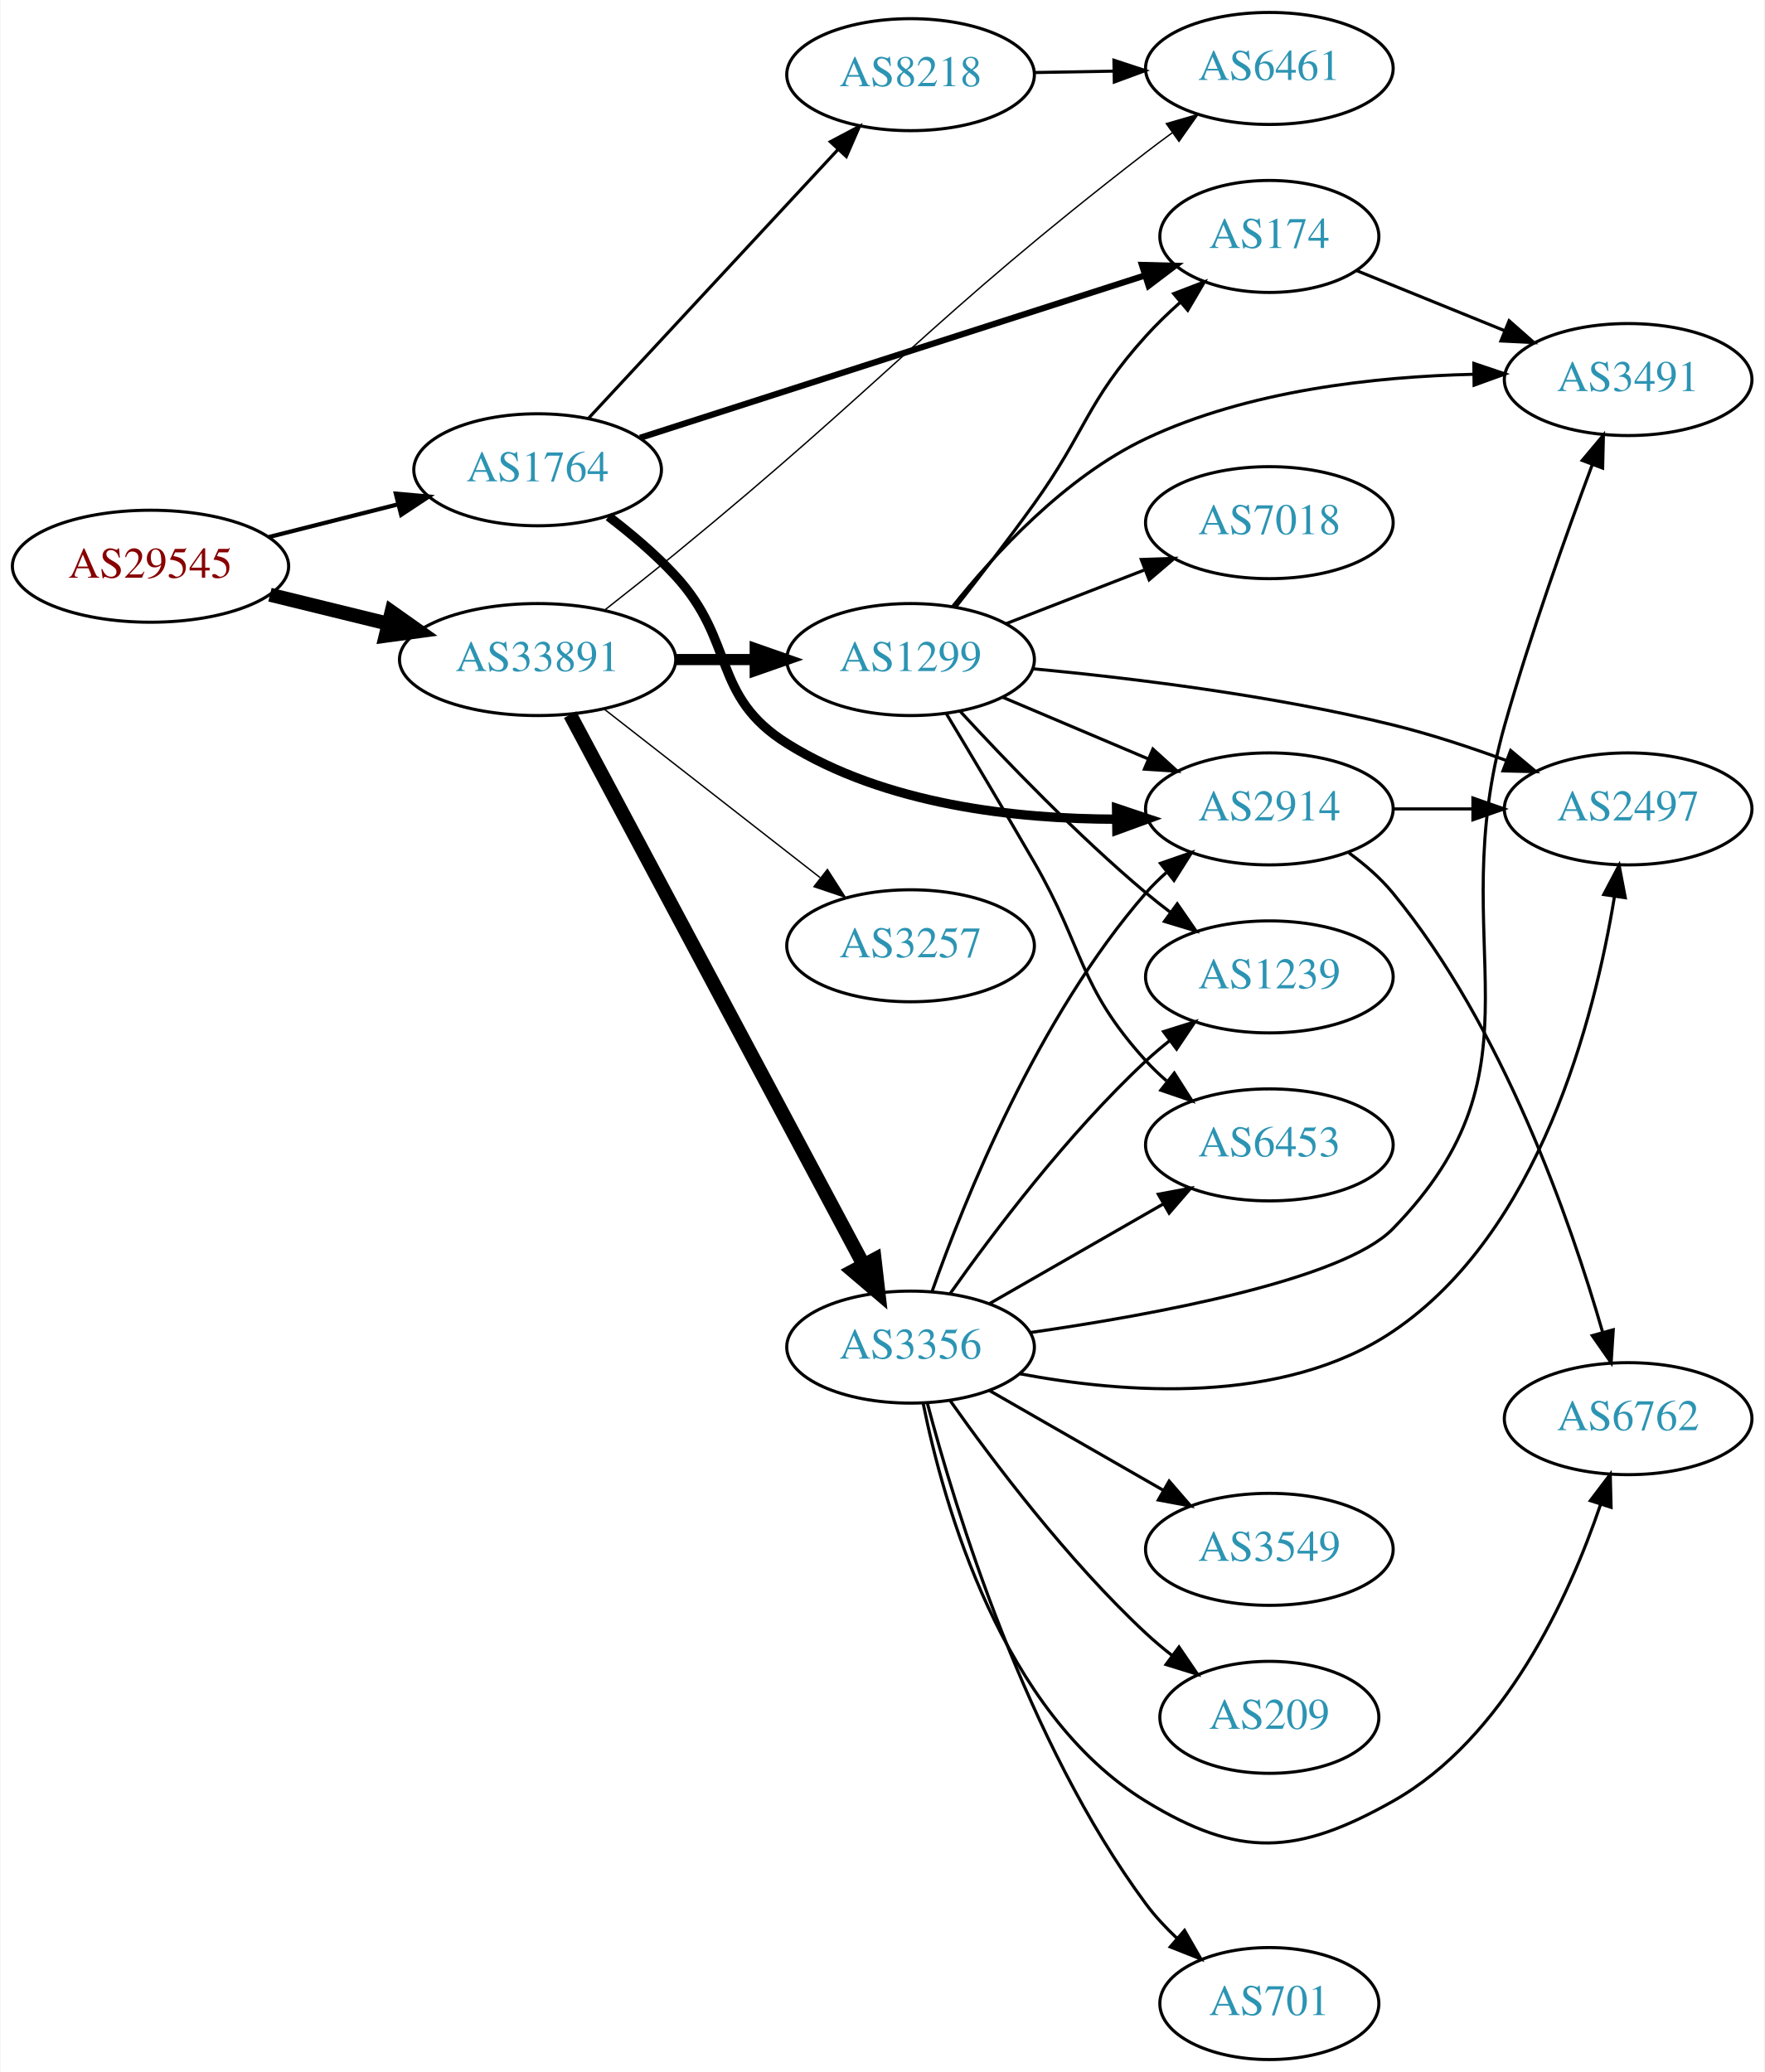
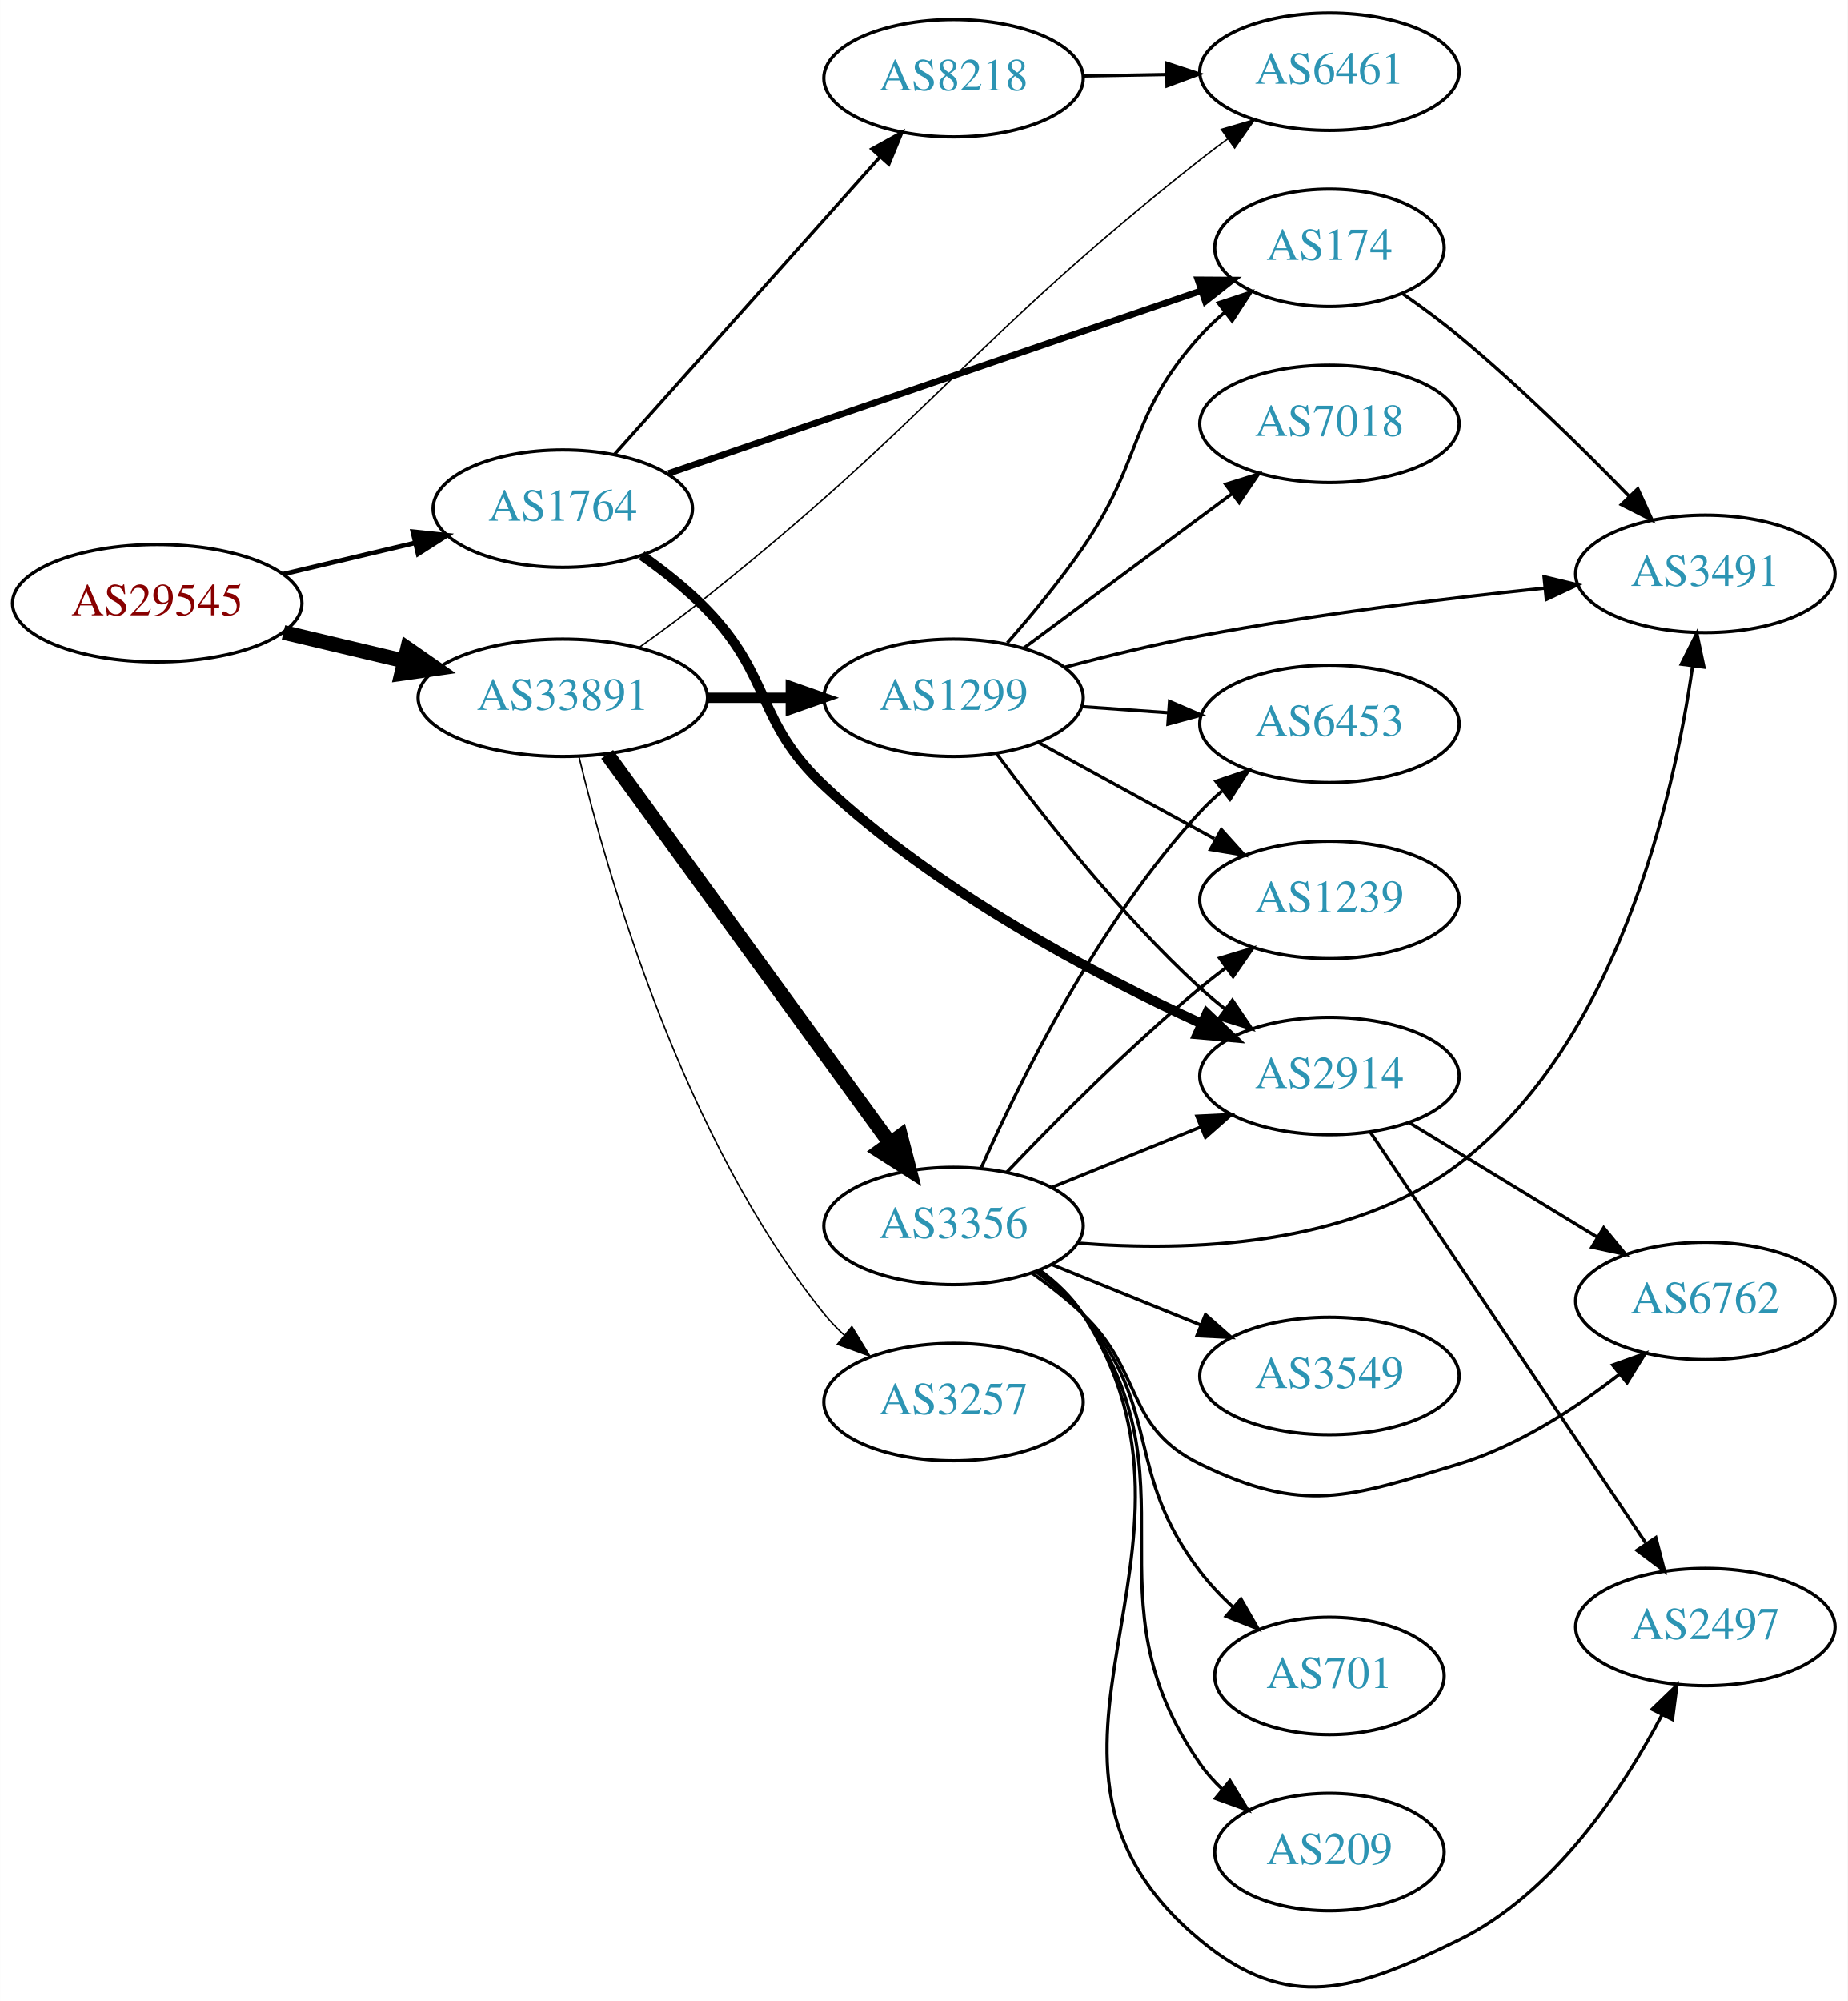
- <svg xmlns="http://www.w3.org/2000/svg" xmlns:xlink="http://www.w3.org/1999/xlink" width="567pt" height="666pt" viewBox="0.00 0.00 566.66 666.00">
-   <g id="graph0" class="graph" transform="scale(1 1) rotate(0) translate(4 662)">
-     <polygon fill="white" stroke="none" points="-4,4 -4,-662 562.663,-662 562.663,4 -4,4" />
+ <svg xmlns="http://www.w3.org/2000/svg" xmlns:xlink="http://www.w3.org/1999/xlink" width="567pt" height="614pt" viewBox="0.00 0.00 566.66 613.69">
+   <g id="graph0" class="graph" transform="scale(1 1) rotate(0) translate(4 609.686)">
+     <polygon fill="white" stroke="none" points="-4,4 -4,-609.686 562.663,-609.686 562.663,4 -4,4" />
    <g id="node1" class="node">
      <g id="a_node1">
        <a xlink:href="/asn/29545" xlink:title="AS29545 ~ Ringstrasse 5 [AT]">
-           <ellipse fill="#ffffff" stroke="black" cx="44.196" cy="-480" rx="44.393" ry="18" />
-           <text text-anchor="middle" x="44.196" y="-476.3" font-family="Times,serif" font-size="14.00" fill="#880000">AS29545</text>
+           <ellipse fill="#ffffff" stroke="black" cx="44.196" cy="-424.686" rx="44.393" ry="18" />
+           <text text-anchor="middle" x="44.196" y="-420.986" font-family="Times,serif" font-size="14.00" fill="#880000">AS29545</text>
        </a>
      </g>
    </g>
    <g id="node2" class="node">
      <g id="a_node2">
        <a xlink:href="/asn/1764" xlink:title="AS1764 ~ NEXTLAYER-AS [AT]">
-           <ellipse fill="#ffffff" stroke="black" cx="168.588" cy="-511" rx="39.794" ry="18" />
-           <text text-anchor="middle" x="168.588" y="-507.3" font-family="Times,serif" font-size="14.00" fill="#2c94b3">AS1764</text>
+           <ellipse fill="#ffffff" stroke="black" cx="168.588" cy="-453.686" rx="39.794" ry="18" />
+           <text text-anchor="middle" x="168.588" y="-449.986" font-family="Times,serif" font-size="14.00" fill="#2c94b3">AS1764</text>
        </a>
      </g>
    </g>
    <g id="edge1" class="edge">
-       <path fill="none" stroke="black" stroke-width="1.35" d="M82.25,-489.385C95.257,-492.68 109.998,-496.413 123.524,-499.839" />
-       <polygon fill="black" stroke="black" stroke-width="1.35" points="123.028,-503.324 133.582,-502.387 124.747,-496.538 123.028,-503.324" />
+       <path fill="none" stroke="black" stroke-width="1.421" d="M82.916,-433.623C95.678,-436.647 110.044,-440.051 123.27,-443.185" />
+       <polygon fill="black" stroke="black" stroke-width="1.421" points="122.578,-446.618 133.116,-445.518 124.192,-439.806 122.578,-446.618" />
    </g>
    <g id="node3" class="node">
      <g id="a_node3">
        <a xlink:href="/asn/33891" xlink:title="AS33891 ~ CORE-BACKBONE GMBH GLOBAL NETWORK [DE]">
-           <ellipse fill="#ffffff" stroke="black" cx="168.588" cy="-450" rx="44.393" ry="18" />
-           <text text-anchor="middle" x="168.588" y="-446.3" font-family="Times,serif" font-size="14.00" fill="#2c94b3">AS33891</text>
+           <ellipse fill="#ffffff" stroke="black" cx="168.588" cy="-395.686" rx="44.393" ry="18" />
+           <text text-anchor="middle" x="168.588" y="-391.986" font-family="Times,serif" font-size="14.00" fill="#2c94b3">AS33891</text>
        </a>
      </g>
    </g>
    <g id="edge2" class="edge">
-       <path fill="none" stroke="black" stroke-width="4.5" d="M82.583,-470.836C94.564,-467.899 107.989,-464.609 120.568,-461.525" />
-       <polygon fill="black" stroke="black" stroke-width="4.5" points="121.655,-465.313 130.43,-459.108 119.781,-457.664 121.655,-465.313" />
+       <path fill="none" stroke="black" stroke-width="4.5" d="M82.916,-415.748C94.55,-412.992 107.517,-409.919 119.738,-407.024" />
+       <polygon fill="black" stroke="black" stroke-width="4.5" points="120.959,-410.781 129.782,-404.644 119.143,-403.118 120.959,-410.781" />
    </g>
    <g id="node4" class="node">
      <g id="a_node4">
-         <a xlink:href="/asn/2914" xlink:title="AS2914 ~ NTT America, Inc. [US]">
-           <ellipse fill="#ffffff" stroke="black" cx="403.724" cy="-402" rx="39.794" ry="18" />
-           <text text-anchor="middle" x="403.724" y="-398.3" font-family="Times,serif" font-size="14.00" fill="#2c94b3">AS2914</text>
+         <a xlink:href="/asn/174" xlink:title="AS174 ~ Cogent Communications [US]">
+           <ellipse fill="#ffffff" stroke="black" cx="403.724" cy="-533.686" rx="35.194" ry="18" />
+           <text text-anchor="middle" x="403.724" y="-529.986" font-family="Times,serif" font-size="14.00" fill="#2c94b3">AS174</text>
        </a>
      </g>
    </g>
    <g id="edge3" class="edge">
-       <path fill="none" stroke="black" stroke-width="3" d="M191.386,-495.982C198.619,-490.461 206.437,-483.869 212.784,-477 232.361,-455.816 224.333,-438.302 248.784,-423 280.248,-403.31 322.365,-398.72 354.592,-398.686" />
-       <polygon fill="black" stroke="black" stroke-width="3" points="354.635,-402.187 364.681,-398.822 354.729,-395.187 354.635,-402.187" />
+       <path fill="none" stroke="black" stroke-width="2" d="M201.03,-464.475C243.41,-479.018 318.798,-504.887 364.433,-520.546" />
+       <polygon fill="black" stroke="black" stroke-width="2" points="363.378,-523.885 373.972,-523.82 365.65,-517.263 363.378,-523.885" />
    </g>
    <g id="node5" class="node">
      <g id="a_node5">
-         <a xlink:href="/asn/8218" xlink:title="AS8218 ~ legacy Neotelecoms [FR]">
-           <ellipse fill="#ffffff" stroke="black" cx="288.431" cy="-638" rx="39.794" ry="18" />
-           <text text-anchor="middle" x="288.431" y="-634.3" font-family="Times,serif" font-size="14.00" fill="#2c94b3">AS8218</text>
+         <a xlink:href="/asn/2914" xlink:title="AS2914 ~ NTT America, Inc. [US]">
+           <ellipse fill="#ffffff" stroke="black" cx="403.724" cy="-279.686" rx="39.794" ry="18" />
+           <text text-anchor="middle" x="403.724" y="-275.986" font-family="Times,serif" font-size="14.00" fill="#2c94b3">AS2914</text>
        </a>
      </g>
    </g>
    <g id="edge4" class="edge">
-       <path fill="none" stroke="black" d="M184.994,-527.603C205.461,-549.661 241.756,-588.776 265.192,-614.033" />
-       <polygon fill="black" stroke="black" points="262.654,-616.443 272.021,-621.393 267.785,-611.682 262.654,-616.443" />
+       <path fill="none" stroke="black" stroke-width="3" d="M192.793,-439.339C199.646,-434.515 206.884,-428.793 212.784,-422.686 232.826,-401.941 227.748,-388.421 248.784,-368.686 283.107,-336.486 331.143,-311.074 364.387,-295.785" />
+       <polygon fill="black" stroke="black" stroke-width="3" points="366.093,-298.856 373.772,-291.557 363.217,-292.474 366.093,-298.856" />
    </g>
    <g id="node6" class="node">
      <g id="a_node6">
-         <a xlink:href="/asn/174" xlink:title="AS174 ~ Cogent Communications [US]">
-           <ellipse fill="#ffffff" stroke="black" cx="403.724" cy="-586" rx="35.194" ry="18" />
-           <text text-anchor="middle" x="403.724" y="-582.3" font-family="Times,serif" font-size="14.00" fill="#2c94b3">AS174</text>
+         <a xlink:href="/asn/8218" xlink:title="AS8218 ~ legacy Neotelecoms [FR]">
+           <ellipse fill="#ffffff" stroke="black" cx="288.431" cy="-585.686" rx="39.794" ry="18" />
+           <text text-anchor="middle" x="288.431" y="-581.986" font-family="Times,serif" font-size="14.00" fill="#2c94b3">AS8218</text>
        </a>
      </g>
    </g>
    <g id="edge5" class="edge">
-       <path fill="none" stroke="black" stroke-width="2" d="M201.516,-521.271C243.806,-534.876 318.344,-558.855 363.859,-573.497" />
-       <polygon fill="black" stroke="black" stroke-width="2" points="362.794,-576.831 373.385,-576.562 364.938,-570.167 362.794,-576.831" />
+       <path fill="none" stroke="black" d="M184.513,-470.404C205.056,-493.414 242.175,-534.992 265.771,-561.424" />
+       <polygon fill="black" stroke="black" points="263.356,-563.975 272.627,-569.104 268.578,-559.313 263.356,-563.975" />
    </g>
    <g id="node7" class="node">
      <g id="a_node7">
        <a xlink:href="/asn/6461" xlink:title="AS6461 ~ ZAYO-6461 [US]">
-           <ellipse fill="#ffffff" stroke="black" cx="403.724" cy="-640" rx="39.794" ry="18" />
-           <text text-anchor="middle" x="403.724" y="-636.3" font-family="Times,serif" font-size="14.00" fill="#2c94b3">AS6461</text>
-         </a>
-       </g>
-     </g>
-     <g id="edge12" class="edge">
-       <path fill="none" stroke="black" stroke-width="0.45" d="M190.373,-466.093C197.524,-471.701 205.55,-478.072 212.784,-484 281.136,-540.004 294.157,-558.967 364.077,-613 366.816,-615.116 369.703,-617.27 372.617,-619.391" />
-       <polygon fill="black" stroke="black" stroke-width="0.45" points="370.619,-622.265 380.793,-625.224 374.685,-616.566 370.619,-622.265" />
+           <ellipse fill="#ffffff" stroke="black" cx="403.724" cy="-587.686" rx="39.794" ry="18" />
+           <text text-anchor="middle" x="403.724" y="-583.986" font-family="Times,serif" font-size="14.00" fill="#2c94b3">AS6461</text>
+         </a>
+       </g>
+     </g>
+     <g id="edge13" class="edge">
+       <path fill="none" stroke="black" stroke-width="0.45" d="M191.886,-411.03C198.702,-415.894 206.147,-421.388 212.784,-426.686 282.985,-482.723 293.523,-505.094 364.077,-560.686 366.795,-562.827 369.67,-564.998 372.575,-567.13" />
+       <polygon fill="black" stroke="black" stroke-width="0.45" points="370.571,-570 380.739,-572.978 374.648,-564.309 370.571,-570" />
    </g>
    <g id="node11" class="node">
      <g id="a_node11">
-         <a xlink:href="/asn/3356" xlink:title="AS3356 ~ Level 3 Parent, LLC [US]">
-           <ellipse fill="#ffffff" stroke="black" cx="288.431" cy="-229" rx="39.794" ry="18" />
-           <text text-anchor="middle" x="288.431" y="-225.3" font-family="Times,serif" font-size="14.00" fill="#2c94b3">AS3356</text>
+         <a xlink:href="/asn/3257" xlink:title="AS3257 ~ GTT [DE]">
+           <ellipse fill="#ffffff" stroke="black" cx="288.431" cy="-179.686" rx="39.794" ry="18" />
+           <text text-anchor="middle" x="288.431" y="-175.986" font-family="Times,serif" font-size="14.00" fill="#2c94b3">AS3257</text>
        </a>
      </g>
    </g>
    <g id="edge10" class="edge">
-       <path fill="none" stroke="black" stroke-width="4.5" d="M179.033,-432.288C199.683,-393.56 248.95,-301.166 273.305,-255.491" />
-       <polygon fill="black" stroke="black" stroke-width="4.5" points="276.874,-257.166 278.105,-246.489 269.925,-253.461 276.874,-257.166" />
+       <path fill="none" stroke="black" stroke-width="0.45" d="M173.581,-377.528C182.192,-341.66 205.334,-260.539 248.784,-206.686 250.615,-204.416 252.685,-202.256 254.892,-200.218" />
+       <polygon fill="black" stroke="black" stroke-width="0.45" points="257.243,-202.816 262.773,-193.78 252.815,-197.395 257.243,-202.816" />
    </g>
    <g id="node12" class="node">
      <g id="a_node12">
        <a xlink:href="/asn/1299" xlink:title="AS1299 ~ Telia Carrier [EU]">
-           <ellipse fill="#ffffff" stroke="black" cx="288.431" cy="-450" rx="39.794" ry="18" />
-           <text text-anchor="middle" x="288.431" y="-446.3" font-family="Times,serif" font-size="14.00" fill="#2c94b3">AS1299</text>
+           <ellipse fill="#ffffff" stroke="black" cx="288.431" cy="-395.686" rx="39.794" ry="18" />
+           <text text-anchor="middle" x="288.431" y="-391.986" font-family="Times,serif" font-size="14.00" fill="#2c94b3">AS1299</text>
        </a>
      </g>
    </g>
    <g id="edge11" class="edge">
-       <path fill="none" stroke="black" stroke-width="3.6" d="M212.799,-450C221.112,-450 229.875,-450 238.357,-450" />
-       <polygon fill="black" stroke="black" stroke-width="3.6" points="238.516,-453.5 248.516,-450 238.516,-446.5 238.516,-453.5" />
+       <path fill="none" stroke="black" stroke-width="3.15" d="M212.799,-395.686C221.112,-395.686 229.875,-395.686 238.357,-395.686" />
+       <polygon fill="black" stroke="black" stroke-width="3.15" points="238.516,-399.186 248.516,-395.686 238.516,-392.186 238.516,-399.186" />
    </g>
    <g id="node13" class="node">
      <g id="a_node13">
-         <a xlink:href="/asn/3257" xlink:title="AS3257 ~ GTT [DE]">
-           <ellipse fill="#ffffff" stroke="black" cx="288.431" cy="-358" rx="39.794" ry="18" />
-           <text text-anchor="middle" x="288.431" y="-354.3" font-family="Times,serif" font-size="14.00" fill="#2c94b3">AS3257</text>
-         </a>
-       </g>
-     </g>
-     <g id="edge13" class="edge">
-       <path fill="none" stroke="black" stroke-width="0.45" d="M189.846,-434.185C209.017,-419.218 237.966,-396.617 259.358,-379.916" />
-       <polygon fill="black" stroke="black" stroke-width="0.45" points="261.709,-382.522 267.437,-373.609 257.401,-377.004 261.709,-382.522" />
-     </g>
-     <g id="node8" class="node">
-       <g id="a_node8">
-         <a xlink:href="/asn/2497" xlink:title="AS2497 ~ Internet Initiative Japan Inc. [JP]">
-           <ellipse fill="#ffffff" stroke="black" cx="519.017" cy="-402" rx="39.794" ry="18" />
-           <text text-anchor="middle" x="519.017" y="-398.3" font-family="Times,serif" font-size="14.00" fill="#2c94b3">AS2497</text>
-         </a>
-       </g>
-     </g>
-     <g id="edge7" class="edge">
-       <path fill="none" stroke="black" d="M443.396,-402C451.599,-402 460.363,-402 468.895,-402" />
-       <polygon fill="black" stroke="black" points="469.134,-405.5 479.134,-402 469.134,-398.5 469.134,-405.5" />
-     </g>
-     <g id="node9" class="node">
-       <g id="a_node9">
-         <a xlink:href="/asn/6762" xlink:title="AS6762 ~ TELECOM ITALIA SPARKLE S.p.A. [IT]">
-           <ellipse fill="#ffffff" stroke="black" cx="519.017" cy="-206" rx="39.794" ry="18" />
-           <text text-anchor="middle" x="519.017" y="-202.3" font-family="Times,serif" font-size="14.00" fill="#2c94b3">AS6762</text>
-         </a>
-       </g>
-     </g>
-     <g id="edge8" class="edge">
-       <path fill="none" stroke="black" d="M429.313,-387.85C434.407,-384.135 439.418,-379.804 443.37,-375 478.796,-331.941 500.531,-269.432 510.833,-233.743" />
-       <polygon fill="black" stroke="black" points="514.234,-234.576 513.551,-224.003 507.492,-232.694 514.234,-234.576" />
-     </g>
-     <g id="edge6" class="edge">
-       <path fill="none" stroke="black" d="M328.103,-638.683C336.306,-638.828 345.07,-638.982 353.602,-639.133" />
-       <polygon fill="black" stroke="black" points="353.781,-642.636 363.841,-639.314 353.905,-635.638 353.781,-642.636" />
+         <a xlink:href="/asn/3356" xlink:title="AS3356 ~ Level 3 Parent, LLC [US]">
+           <ellipse fill="#ffffff" stroke="black" cx="288.431" cy="-233.686" rx="39.794" ry="18" />
+           <text text-anchor="middle" x="288.431" y="-229.986" font-family="Times,serif" font-size="14.00" fill="#2c94b3">AS3356</text>
+         </a>
+       </g>
+     </g>
+     <g id="edge12" class="edge">
+       <path fill="none" stroke="black" stroke-width="4.5" d="M182.199,-378.349C203.02,-349.726 244.683,-292.452 268.871,-259.199" />
+       <polygon fill="black" stroke="black" stroke-width="4.5" points="272.212,-261.301 274.91,-250.898 265.844,-256.668 272.212,-261.301" />
    </g>
    <g id="node10" class="node">
      <g id="a_node10">
        <a xlink:href="/asn/3491" xlink:title="AS3491 ~ PCCW Global, Inc. [US]">
-           <ellipse fill="#ffffff" stroke="black" cx="519.017" cy="-540" rx="39.794" ry="18" />
-           <text text-anchor="middle" x="519.017" y="-536.3" font-family="Times,serif" font-size="14.00" fill="#2c94b3">AS3491</text>
+           <ellipse fill="#ffffff" stroke="black" cx="519.017" cy="-433.686" rx="39.794" ry="18" />
+           <text text-anchor="middle" x="519.017" y="-429.986" font-family="Times,serif" font-size="14.00" fill="#2c94b3">AS3491</text>
        </a>
      </g>
    </g>
    <g id="edge9" class="edge">
-       <path fill="none" stroke="black" d="M431.86,-574.982C446.064,-569.215 463.701,-562.054 479.311,-555.715" />
-       <polygon fill="black" stroke="black" points="480.771,-558.9 488.72,-551.895 478.138,-552.414 480.771,-558.9" />
-     </g>
-     <g id="edge14" class="edge">
-       <path fill="none" stroke="black" d="M295.319,-246.824C305.648,-276.096 329.29,-335.08 364.077,-375 366.043,-377.256 368.236,-379.419 370.551,-381.468" />
-       <polygon fill="black" stroke="black" points="368.731,-384.492 378.737,-387.973 373.085,-379.012 368.731,-384.492" />
+       <path fill="none" stroke="black" d="M426.047,-519.722C431.811,-515.698 437.951,-511.177 443.37,-506.686 461.911,-491.32 481.31,-472.244 495.684,-457.447" />
+       <polygon fill="black" stroke="black" points="498.301,-459.774 502.711,-450.14 493.256,-454.921 498.301,-459.774" />
+     </g>
+     <g id="node8" class="node">
+       <g id="a_node8">
+         <a xlink:href="/asn/6762" xlink:title="AS6762 ~ TELECOM ITALIA SPARKLE S.p.A. [IT]">
+           <ellipse fill="#ffffff" stroke="black" cx="519.017" cy="-210.686" rx="39.794" ry="18" />
+           <text text-anchor="middle" x="519.017" y="-206.986" font-family="Times,serif" font-size="14.00" fill="#2c94b3">AS6762</text>
+         </a>
+       </g>
+     </g>
+     <g id="edge7" class="edge">
+       <path fill="none" stroke="black" d="M428.198,-265.389C444.908,-255.212 467.563,-241.414 485.94,-230.222" />
+       <polygon fill="black" stroke="black" points="487.852,-233.155 494.572,-224.964 484.211,-227.177 487.852,-233.155" />
+     </g>
+     <g id="node9" class="node">
+       <g id="a_node9">
+         <a xlink:href="/asn/2497" xlink:title="AS2497 ~ Internet Initiative Japan Inc. [JP]">
+           <ellipse fill="#ffffff" stroke="black" cx="519.017" cy="-110.686" rx="39.794" ry="18" />
+           <text text-anchor="middle" x="519.017" y="-106.986" font-family="Times,serif" font-size="14.00" fill="#2c94b3">AS2497</text>
+         </a>
+       </g>
+     </g>
+     <g id="edge8" class="edge">
+       <path fill="none" stroke="black" d="M416.21,-262.551C436.143,-232.817 477.247,-171.503 500.671,-136.56" />
+       <polygon fill="black" stroke="black" points="503.839,-138.121 506.5,-127.866 498.024,-134.223 503.839,-138.121" />
+     </g>
+     <g id="edge6" class="edge">
+       <path fill="none" stroke="black" d="M328.103,-586.368C336.306,-586.513 345.07,-586.668 353.602,-586.819" />
+       <polygon fill="black" stroke="black" points="353.781,-590.322 363.841,-586.999 353.905,-583.323 353.781,-590.322" />
+     </g>
+     <g id="edge15" class="edge">
+       <path fill="none" stroke="black" d="M304.935,-412.534C312.349,-420.978 321.105,-431.543 328.077,-441.686 346.786,-468.899 341.972,-482.152 364.077,-506.686 366.394,-509.257 368.999,-511.715 371.735,-514.027" />
+       <polygon fill="black" stroke="black" points="369.601,-516.802 379.659,-520.132 373.873,-511.256 369.601,-516.802" />
    </g>
    <g id="edge16" class="edge">
-       <path fill="none" stroke="black" d="M323.48,-220.442C356.941,-214.101 407.992,-210.18 443.37,-234 490.559,-265.772 508.224,-334.743 514.601,-373.711" />
-       <polygon fill="black" stroke="black" points="511.176,-374.477 516.115,-383.85 518.1,-373.443 511.176,-374.477" />
-     </g>
-     <g id="edge21" class="edge">
-       <path fill="none" stroke="black" d="M292.454,-211.031C298.972,-178.683 317.696,-111.378 364.077,-83 394.138,-64.607 412.66,-65.714 443.37,-83 479.393,-103.276 500.036,-148.737 510.131,-178.349" />
-       <polygon fill="black" stroke="black" points="506.872,-179.649 513.269,-188.095 513.535,-177.504 506.872,-179.649" />
-     </g>
-     <g id="edge20" class="edge">
-       <path fill="none" stroke="black" d="M326.849,-233.675C367.055,-239.464 427.356,-250.607 443.37,-267 494.912,-319.759 459.21,-358.052 479.37,-429 487.593,-457.937 499.161,-490.356 507.495,-512.651" />
-       <polygon fill="black" stroke="black" points="504.268,-514.013 511.073,-522.133 510.817,-511.542 504.268,-514.013" />
+       <path fill="none" stroke="black" d="M301.718,-378.461C315.62,-359.633 339.535,-329.156 364.077,-306.686 366.492,-304.475 369.096,-302.296 371.77,-300.192" />
+       <polygon fill="black" stroke="black" points="373.954,-302.93 379.889,-294.154 369.776,-297.314 373.954,-302.93" />
+     </g>
+     <g id="edge18" class="edge">
+       <path fill="none" stroke="black" d="M322.673,-405.106C335.527,-408.495 350.41,-412.113 364.077,-414.686 399.113,-421.279 439.081,-426.135 469.511,-429.286" />
+       <polygon fill="black" stroke="black" points="469.551,-432.808 479.852,-430.33 470.254,-425.843 469.551,-432.808" />
    </g>
    <g id="node14" class="node">
      <g id="a_node14">
-         <a xlink:href="/asn/3549" xlink:title="AS3549 ~ Level 3 Parent, LLC [US]">
-           <ellipse fill="#ffffff" stroke="black" cx="403.724" cy="-164" rx="39.794" ry="18" />
-           <text text-anchor="middle" x="403.724" y="-160.3" font-family="Times,serif" font-size="14.00" fill="#2c94b3">AS3549</text>
-         </a>
-       </g>
-     </g>
-     <g id="edge15" class="edge">
-       <path fill="none" stroke="black" d="M313.735,-215.056C330.013,-205.717 351.649,-193.303 369.511,-183.055" />
-       <polygon fill="black" stroke="black" points="371.528,-185.933 378.46,-177.921 368.044,-179.862 371.528,-185.933" />
+         <a xlink:href="/asn/7018" xlink:title="AS7018 ~ AT&amp;T Services, Inc. [US]">
+           <ellipse fill="#ffffff" stroke="black" cx="403.724" cy="-479.686" rx="39.794" ry="18" />
+           <text text-anchor="middle" x="403.724" y="-475.986" font-family="Times,serif" font-size="14.00" fill="#2c94b3">AS7018</text>
+         </a>
+       </g>
+     </g>
+     <g id="edge14" class="edge">
+       <path fill="none" stroke="black" d="M309.947,-410.897C327.802,-424.135 353.875,-443.467 373.837,-458.268" />
+       <polygon fill="black" stroke="black" points="371.86,-461.159 381.977,-464.303 376.029,-455.536 371.86,-461.159" />
    </g>
    <g id="node15" class="node">
      <g id="a_node15">
-         <a xlink:href="/asn/209" xlink:title="AS209 ~ CenturyLink Communications, LLC [US]">
-           <ellipse fill="#ffffff" stroke="black" cx="403.724" cy="-110" rx="35.194" ry="18" />
-           <text text-anchor="middle" x="403.724" y="-106.3" font-family="Times,serif" font-size="14.00" fill="#2c94b3">AS209</text>
+         <a xlink:href="/asn/1239" xlink:title="AS1239 ~ Sprint [US]">
+           <ellipse fill="#ffffff" stroke="black" cx="403.724" cy="-333.686" rx="39.794" ry="18" />
+           <text text-anchor="middle" x="403.724" y="-329.986" font-family="Times,serif" font-size="14.00" fill="#2c94b3">AS1239</text>
        </a>
      </g>
    </g>
    <g id="edge17" class="edge">
-       <path fill="none" stroke="black" d="M301.107,-211.858C314.828,-192.422 338.932,-160.401 364.077,-137 366.672,-134.585 369.496,-132.214 372.395,-129.942" />
-       <polygon fill="black" stroke="black" points="374.684,-132.603 380.645,-123.844 370.523,-126.973 374.684,-132.603" />
+       <path fill="none" stroke="black" d="M314.574,-381.926C330.415,-373.257 351.076,-361.95 368.413,-352.463" />
+       <polygon fill="black" stroke="black" points="370.559,-355.278 377.651,-347.407 367.198,-349.137 370.559,-355.278" />
    </g>
    <g id="node16" class="node">
      <g id="a_node16">
-         <a xlink:href="/asn/701" xlink:title="AS701 ~ UUNET [US]">
-           <ellipse fill="#ffffff" stroke="black" cx="403.724" cy="-18" rx="35.194" ry="18" />
-           <text text-anchor="middle" x="403.724" y="-14.3" font-family="Times,serif" font-size="14.00" fill="#2c94b3">AS701</text>
-         </a>
-       </g>
-     </g>
-     <g id="edge18" class="edge">
-       <path fill="none" stroke="black" d="M293.813,-211.04C302.741,-177.058 325.518,-102.098 364.077,-50 366.97,-46.092 370.438,-42.367 374.093,-38.931" />
-       <polygon fill="black" stroke="black" points="376.463,-41.508 381.735,-32.318 371.883,-36.215 376.463,-41.508" />
+         <a xlink:href="/asn/6453" xlink:title="AS6453 ~ TATA COMMUNICATIONS (AMERICA) INC [US]">
+           <ellipse fill="#ffffff" stroke="black" cx="403.724" cy="-387.686" rx="39.794" ry="18" />
+           <text text-anchor="middle" x="403.724" y="-383.986" font-family="Times,serif" font-size="14.00" fill="#2c94b3">AS6453</text>
+         </a>
+       </g>
+     </g>
+     <g id="edge19" class="edge">
+       <path fill="none" stroke="black" d="M327.787,-392.977C336.276,-392.378 345.38,-391.735 354.214,-391.111" />
+       <polygon fill="black" stroke="black" points="354.679,-394.587 364.407,-390.391 354.186,-387.605 354.679,-394.587" />
+     </g>
+     <g id="edge26" class="edge">
+       <path fill="none" stroke="black" d="M318.607,-245.532C332.482,-251.166 349.259,-257.978 364.169,-264.031" />
+       <polygon fill="black" stroke="black" points="363.065,-267.361 373.647,-267.88 365.698,-260.875 363.065,-267.361" />
+     </g>
+     <g id="edge27" class="edge">
+       <path fill="none" stroke="black" d="M312.373,-219.333C317.767,-215.514 323.323,-211.188 328.077,-206.686 346.925,-188.833 340.739,-172.057 364.077,-160.686 395.758,-145.25 409.652,-150.437 443.37,-160.686 461.414,-166.17 479.065,-177.627 492.668,-188.192" />
+       <polygon fill="black" stroke="black" points="490.607,-191.026 500.583,-194.593 495.009,-185.583 490.607,-191.026" />
+     </g>
+     <g id="edge23" class="edge">
+       <path fill="none" stroke="black" d="M314.878,-220.163C319.928,-216.415 324.704,-211.912 328.077,-206.686 375.159,-133.74 297.268,-70.132 364.077,-14.686 391.196,7.821 411.713,0.8 443.37,-14.686 472.54,-28.954 493.604,-60.731 505.773,-83.827" />
+       <polygon fill="black" stroke="black" points="502.672,-85.452 510.294,-92.811 508.925,-82.305 502.672,-85.452" />
+     </g>
+     <g id="edge25" class="edge">
+       <path fill="none" stroke="black" d="M326.579,-228.436C360.424,-225.747 410.066,-227.304 443.37,-252.686 492.135,-289.851 509.24,-364.505 515.09,-405.366" />
+       <polygon fill="black" stroke="black" points="511.642,-405.994 516.403,-415.459 518.584,-405.091 511.642,-405.994" />
+     </g>
+     <g id="edge28" class="edge">
+       <path fill="none" stroke="black" d="M304.736,-250.14C319.349,-265.481 342.305,-288.642 364.077,-306.686 366.598,-308.775 369.275,-310.87 371.997,-312.919" />
+       <polygon fill="black" stroke="black" points="370.042,-315.825 380.189,-318.872 374.157,-310.162 370.042,-315.825" />
+     </g>
+     <g id="edge22" class="edge">
+       <path fill="none" stroke="black" d="M296.999,-251.681C308.618,-277.828 332.827,-326.883 364.077,-360.686 366.109,-362.883 368.348,-365.004 370.695,-367.024" />
+       <polygon fill="black" stroke="black" points="368.908,-370.07 378.94,-373.477 373.222,-364.557 368.908,-370.07" />
    </g>
    <g id="node17" class="node">
      <g id="a_node17">
-         <a xlink:href="/asn/6453" xlink:title="AS6453 ~ TATA COMMUNICATIONS (AMERICA) INC [US]">
-           <ellipse fill="#ffffff" stroke="black" cx="403.724" cy="-294" rx="39.794" ry="18" />
-           <text text-anchor="middle" x="403.724" y="-290.3" font-family="Times,serif" font-size="14.00" fill="#2c94b3">AS6453</text>
-         </a>
-       </g>
-     </g>
-     <g id="edge19" class="edge">
-       <path fill="none" stroke="black" d="M313.735,-242.944C330.013,-252.283 351.649,-264.697 369.511,-274.945" />
-       <polygon fill="black" stroke="black" points="368.044,-278.138 378.46,-280.079 371.528,-272.067 368.044,-278.138" />
+         <a xlink:href="/asn/3549" xlink:title="AS3549 ~ Level 3 Parent, LLC [US]">
+           <ellipse fill="#ffffff" stroke="black" cx="403.724" cy="-187.686" rx="39.794" ry="18" />
+           <text text-anchor="middle" x="403.724" y="-183.986" font-family="Times,serif" font-size="14.00" fill="#2c94b3">AS3549</text>
+         </a>
+       </g>
+     </g>
+     <g id="edge20" class="edge">
+       <path fill="none" stroke="black" d="M318.607,-221.84C332.482,-216.206 349.259,-209.394 364.169,-203.34" />
+       <polygon fill="black" stroke="black" points="365.698,-206.497 373.647,-199.492 363.065,-200.011 365.698,-206.497" />
    </g>
    <g id="node18" class="node">
      <g id="a_node18">
-         <a xlink:href="/asn/1239" xlink:title="AS1239 ~ Sprint [US]">
-           <ellipse fill="#ffffff" stroke="black" cx="403.724" cy="-348" rx="39.794" ry="18" />
-           <text text-anchor="middle" x="403.724" y="-344.3" font-family="Times,serif" font-size="14.00" fill="#2c94b3">AS1239</text>
-         </a>
-       </g>
-     </g>
-     <g id="edge22" class="edge">
-       <path fill="none" stroke="black" d="M301.107,-246.142C314.828,-265.578 338.932,-297.599 364.077,-321 366.474,-323.23 369.065,-325.423 371.732,-327.535" />
-       <polygon fill="black" stroke="black" points="369.73,-330.409 379.837,-333.587 373.919,-324.8 369.73,-330.409" />
-     </g>
-     <g id="edge28" class="edge">
-       <path fill="none" stroke="black" d="M318.019,-437.888C332.242,-431.862 349.621,-424.498 364.928,-418.013" />
-       <polygon fill="black" stroke="black" points="366.302,-421.232 374.144,-414.109 363.571,-414.787 366.302,-421.232" />
-     </g>
-     <g id="edge27" class="edge">
-       <path fill="none" stroke="black" d="M302.967,-466.901C310.523,-476.485 320.011,-488.773 328.077,-500 344.907,-523.425 344.765,-532.575 364.077,-554 367.402,-557.688 371.162,-561.32 374.998,-564.738" />
-       <polygon fill="black" stroke="black" points="372.974,-567.611 382.867,-571.404 377.499,-562.27 372.974,-567.611" />
-     </g>
-     <g id="edge26" class="edge">
-       <path fill="none" stroke="black" d="M327.81,-447.035C359.213,-444.069 404.607,-438.54 443.37,-429 455.498,-426.015 468.393,-421.76 479.993,-417.508" />
-       <polygon fill="black" stroke="black" points="481.266,-420.769 489.388,-413.965 478.796,-414.219 481.266,-420.769" />
-     </g>
-     <g id="edge23" class="edge">
-       <path fill="none" stroke="black" d="M301.885,-466.991C315.231,-483.784 338.044,-508.694 364.077,-521 396.886,-536.509 437.813,-540.955 469.218,-541.687" />
-       <polygon fill="black" stroke="black" points="469.439,-545.19 479.478,-541.804 469.519,-538.191 469.439,-545.19" />
-     </g>
-     <g id="edge29" class="edge">
-       <path fill="none" stroke="black" d="M299.878,-432.686C307.72,-419.629 318.677,-401.251 328.077,-385 344.418,-356.75 342.151,-345.173 364.077,-321 366.088,-318.783 368.312,-316.649 370.649,-314.619" />
-       <polygon fill="black" stroke="black" points="373.178,-317.083 378.875,-308.149 368.851,-311.58 373.178,-317.083" />
-     </g>
-     <g id="edge24" class="edge">
-       <path fill="none" stroke="black" d="M304.38,-433.35C318.922,-417.559 341.995,-393.554 364.077,-375 366.584,-372.894 369.251,-370.787 371.966,-368.73" />
-       <polygon fill="black" stroke="black" points="374.13,-371.484 380.149,-362.765 370.007,-365.828 374.13,-371.484" />
+         <a xlink:href="/asn/701" xlink:title="AS701 ~ UUNET [US]">
+           <ellipse fill="#ffffff" stroke="black" cx="403.724" cy="-95.686" rx="35.194" ry="18" />
+           <text text-anchor="middle" x="403.724" y="-91.986" font-family="Times,serif" font-size="14.00" fill="#2c94b3">AS701</text>
+         </a>
+       </g>
+     </g>
+     <g id="edge21" class="edge">
+       <path fill="none" stroke="black" d="M313.978,-219.502C319.074,-215.788 324.097,-211.466 328.077,-206.686 352.765,-177.033 340.622,-158.323 364.077,-127.686 367.033,-123.825 370.536,-120.127 374.209,-116.704" />
+       <polygon fill="black" stroke="black" points="376.578,-119.283 381.862,-110.1 372.005,-113.983 376.578,-119.283" />
    </g>
    <g id="node19" class="node">
      <g id="a_node19">
-         <a xlink:href="/asn/7018" xlink:title="AS7018 ~ AT&amp;T Services, Inc. [US]">
-           <ellipse fill="#ffffff" stroke="black" cx="403.724" cy="-494" rx="39.794" ry="18" />
-           <text text-anchor="middle" x="403.724" y="-490.3" font-family="Times,serif" font-size="14.00" fill="#2c94b3">AS7018</text>
-         </a>
-       </g>
-     </g>
-     <g id="edge25" class="edge">
-       <path fill="none" stroke="black" d="M319.197,-461.56C332.727,-466.815 348.92,-473.104 363.432,-478.74" />
-       <polygon fill="black" stroke="black" points="362.567,-482.159 373.156,-482.517 365.102,-475.634 362.567,-482.159" />
+         <a xlink:href="/asn/209" xlink:title="AS209 ~ CenturyLink Communications, LLC [US]">
+           <ellipse fill="#ffffff" stroke="black" cx="403.724" cy="-41.686" rx="35.194" ry="18" />
+           <text text-anchor="middle" x="403.724" y="-37.986" font-family="Times,serif" font-size="14.00" fill="#2c94b3">AS209</text>
+         </a>
+       </g>
+     </g>
+     <g id="edge24" class="edge">
+       <path fill="none" stroke="black" d="M314.611,-219.984C319.674,-216.245 324.524,-211.791 328.077,-206.686 364.289,-154.662 327.865,-120.709 364.077,-68.686 365.994,-65.931 368.289,-63.367 370.79,-61.002" />
+       <polygon fill="black" stroke="black" points="373.207,-63.547 378.746,-54.516 368.784,-58.122 373.207,-63.547" />
    </g>
  </g>
</svg>
